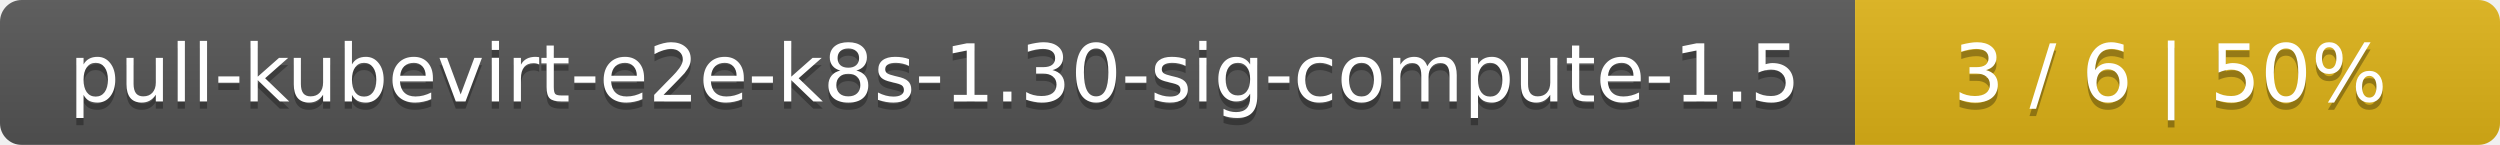
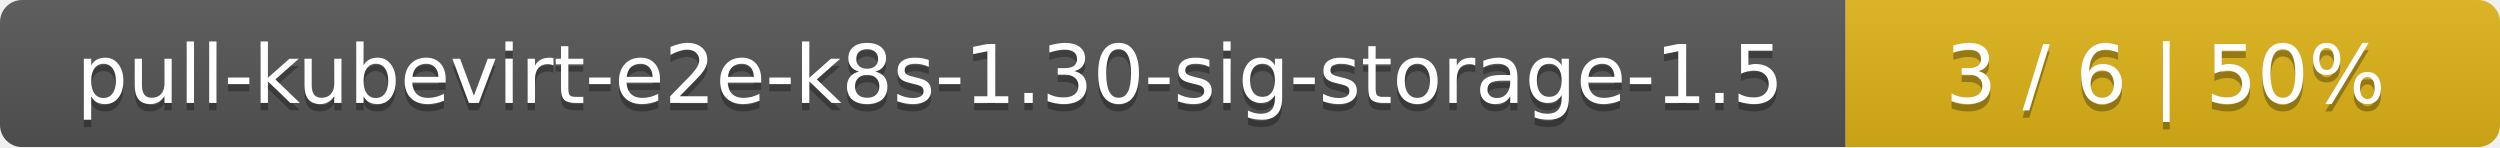
- <svg xmlns="http://www.w3.org/2000/svg" width="345" height="20">
+ <svg xmlns="http://www.w3.org/2000/svg" width="340" height="20">
  <linearGradient id="smooth" x2="0" y2="100%">
    <stop offset="0" stop-color="#bbb" stop-opacity=".1" />
    <stop offset="1" stop-opacity=".1" />
  </linearGradient>
  <mask id="round">
-     <rect width="345" height="20" rx="3" fill="#fff" />
+     <rect width="340" height="20" rx="3" fill="#fff" />
  </mask>
  <g mask="url(#round)">
-     <rect width="256" height="20" fill="#555" />
-     <rect x="256" width="89" height="20" fill="#dfb317" />
-     <rect width="345" height="20" fill="url(#smooth)" />
+     <rect width="251" height="20" fill="#555" />
+     <rect x="251" width="89" height="20" fill="#dfb317" />
+     <rect width="340" height="20" fill="url(#smooth)" />
  </g>
  <g fill="#fff" text-anchor="middle" font-family="DejaVu Sans,Verdana,Geneva,sans-serif" font-size="11">
-     <text x="129" y="15" fill="#010101" fill-opacity=".3">pull-kubevirt-e2e-k8s-1.30-sig-compute-1.5</text>
-     <text x="129" y="14">pull-kubevirt-e2e-k8s-1.30-sig-compute-1.5</text>
-     <text x="299.5" y="15" fill="#010101" fill-opacity=".3">3 / 6    |    50%</text>
-     <text x="299.5" y="14">3 / 6    |    50%</text>
+     <text x="126.5" y="15" fill="#010101" fill-opacity=".3">pull-kubevirt-e2e-k8s-1.30-sig-storage-1.5</text>
+     <text x="126.5" y="14">pull-kubevirt-e2e-k8s-1.30-sig-storage-1.5</text>
+     <text x="294.5" y="15" fill="#010101" fill-opacity=".3">3 / 6    |    50%</text>
+     <text x="294.5" y="14">3 / 6    |    50%</text>
  </g>
</svg>
